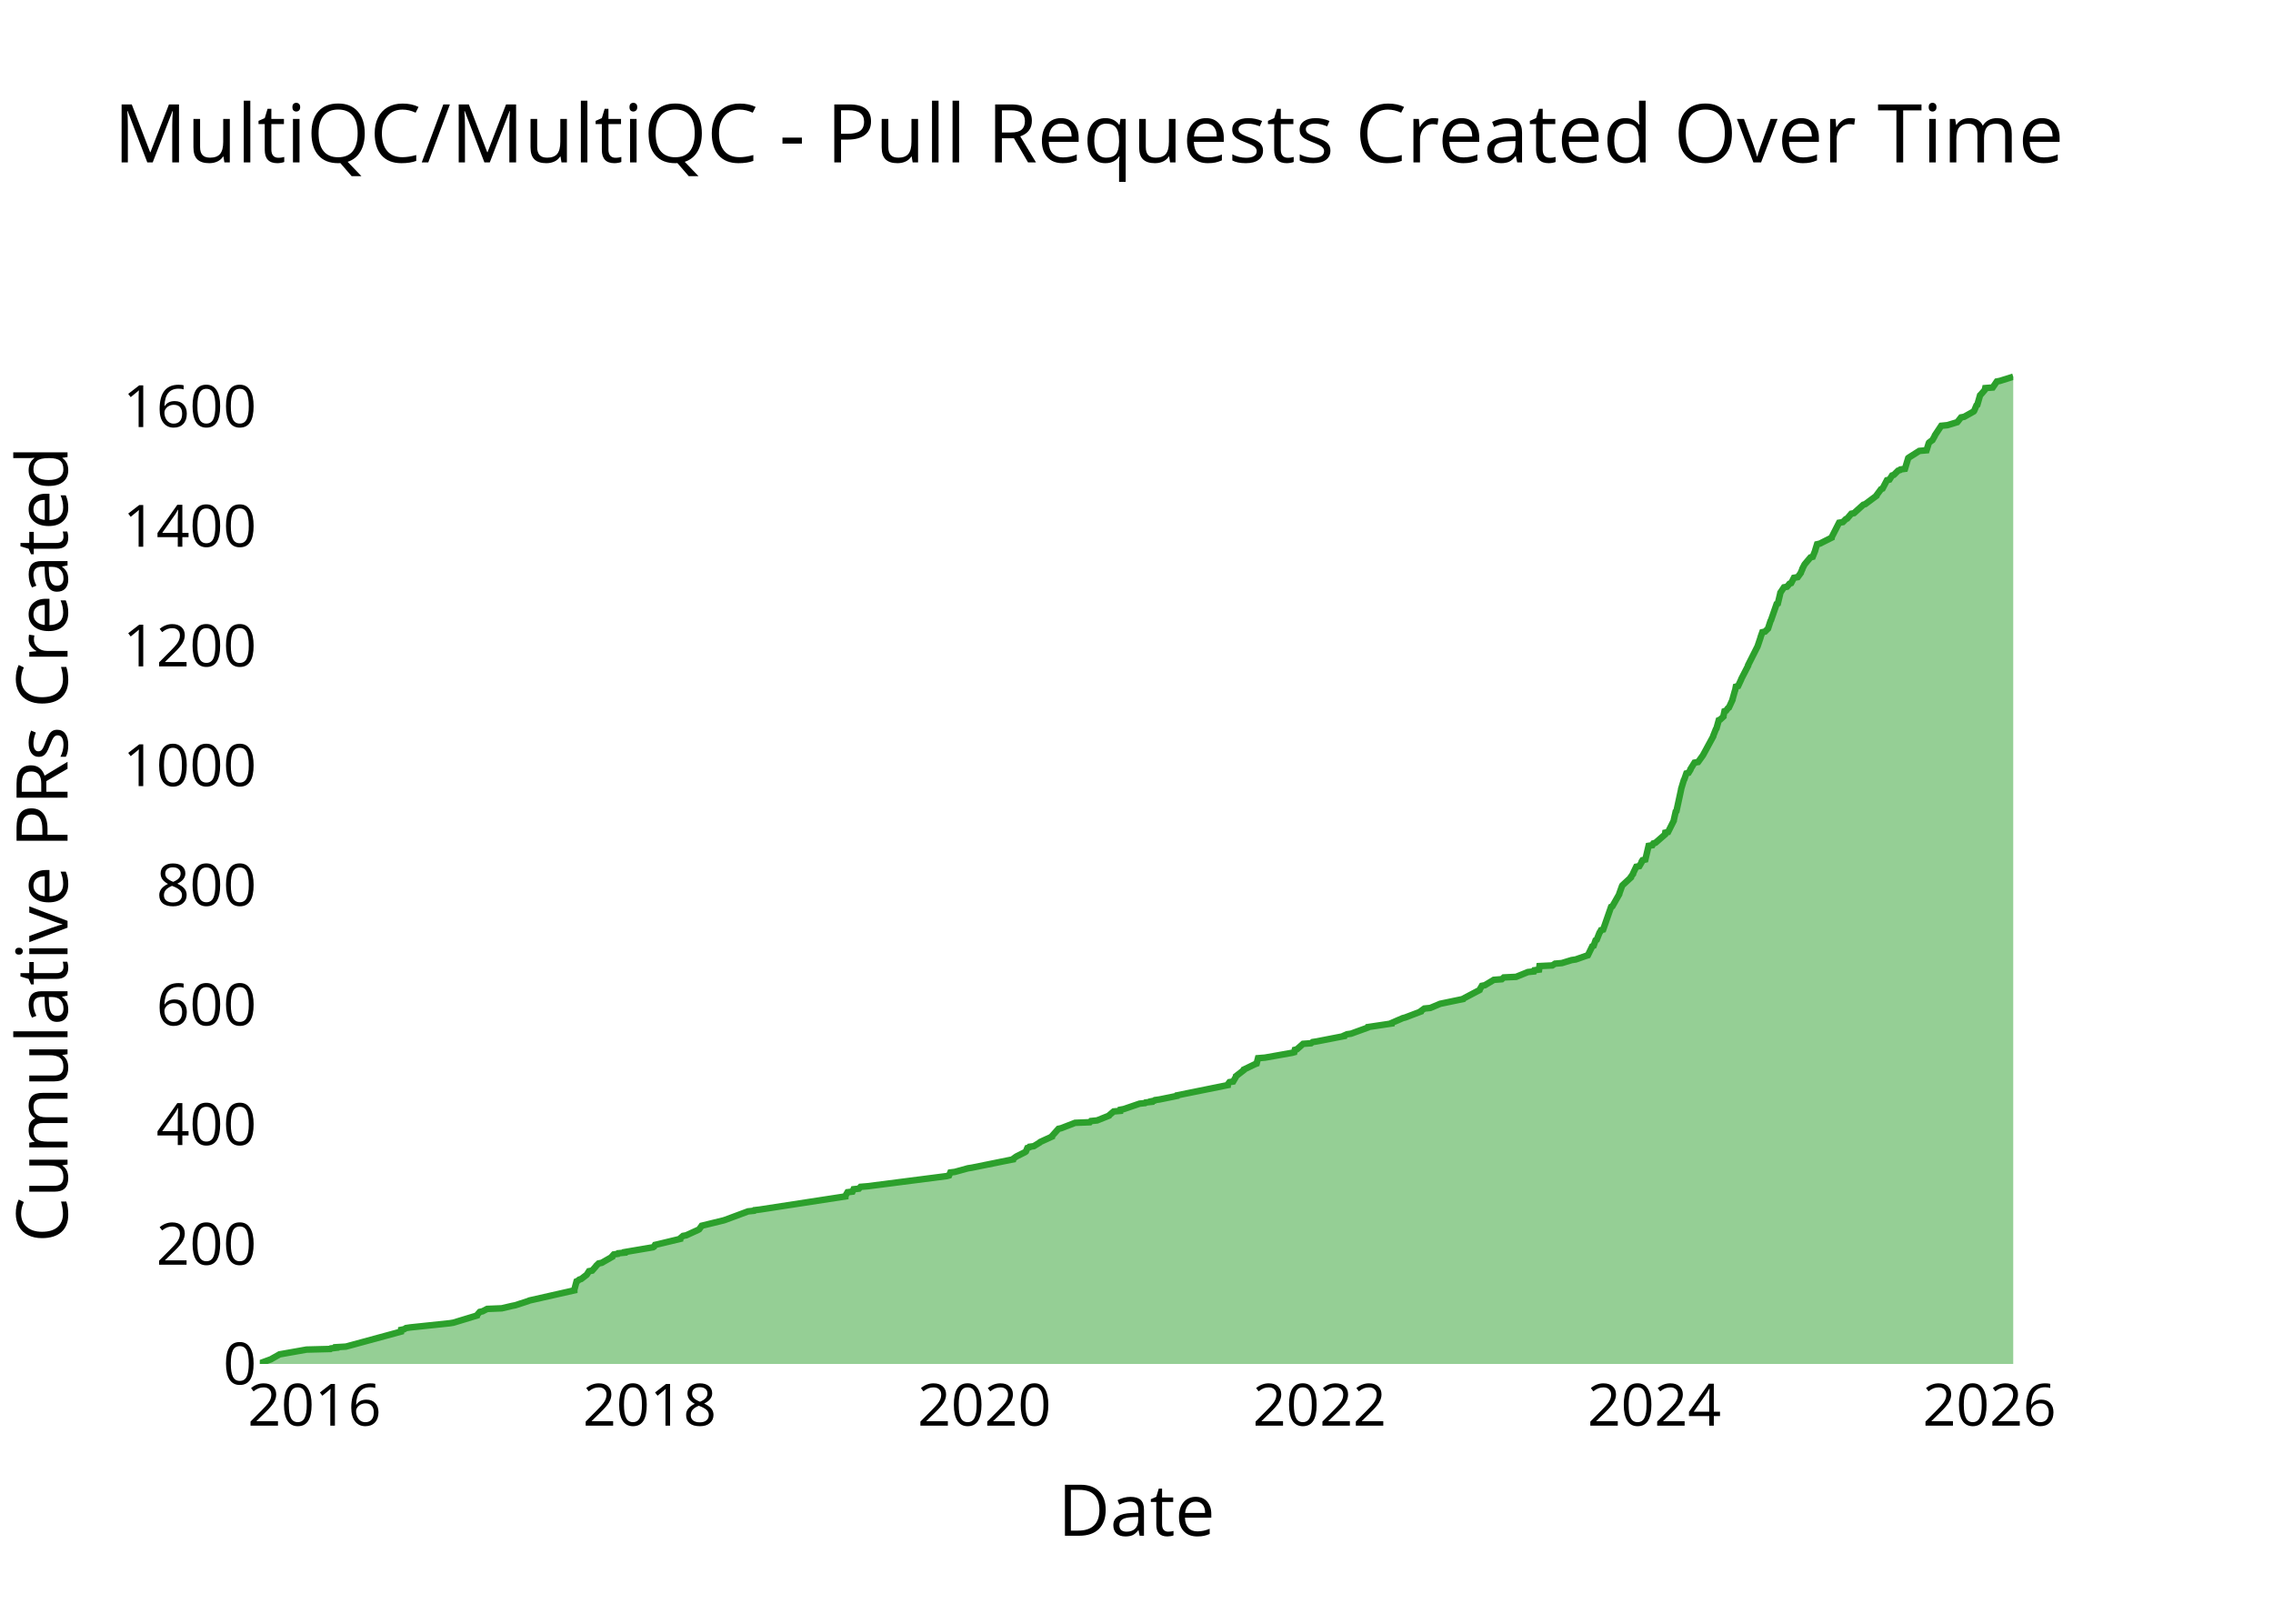
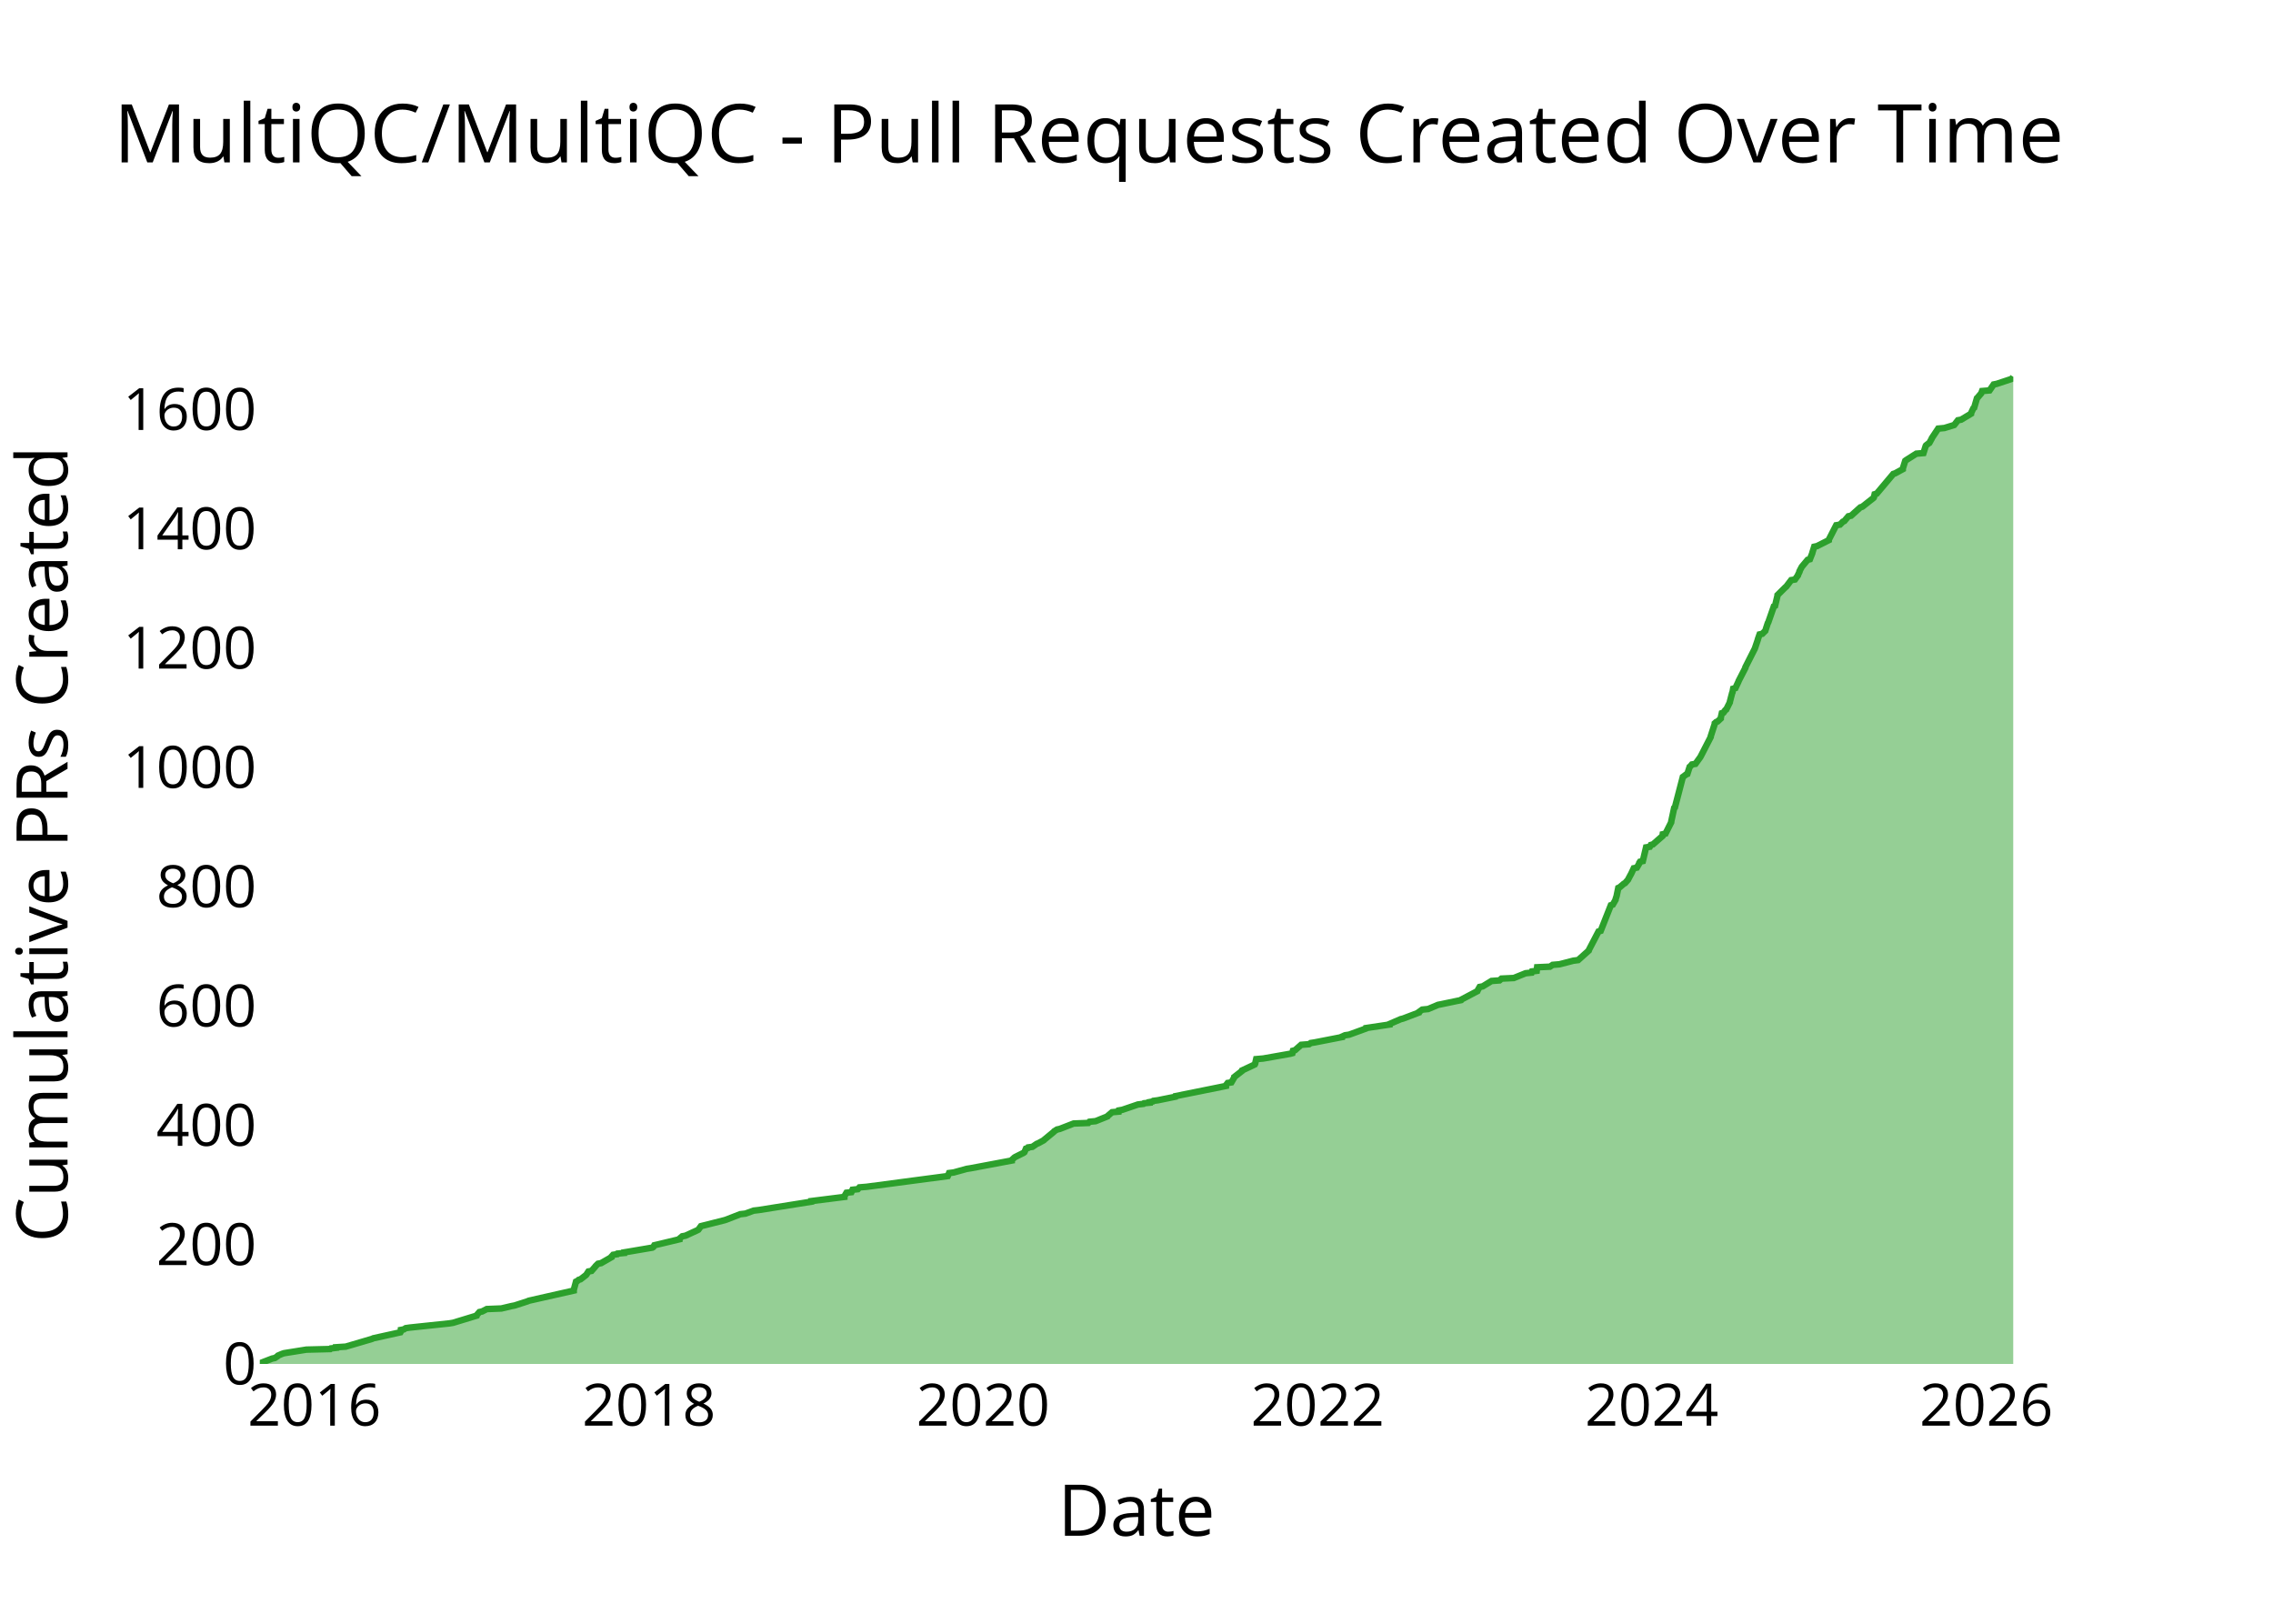
<svg xmlns="http://www.w3.org/2000/svg" class="main-svg" width="700" height="500" style="" viewBox="0 0 700 500">
  <rect x="0" y="0" width="700" height="500" style="fill: rgb(0, 0, 0); fill-opacity: 0;" />
-   <defs id="defs-05e5fa">
+   <defs id="defs-b692a6">
    <g class="clips">
-       <clipPath id="clip05e5faxyplot" class="plotclip">
+       <clipPath id="clipb692a6xyplot" class="plotclip">
        <rect width="540" height="320" />
      </clipPath>
-       <clipPath class="axesclip" id="clip05e5fax">
+       <clipPath class="axesclip" id="clipb692a6x">
        <rect x="80" y="0" width="540" height="500" />
      </clipPath>
-       <clipPath class="axesclip" id="clip05e5fay">
+       <clipPath class="axesclip" id="clipb692a6y">
        <rect x="0" y="100" width="700" height="320" />
      </clipPath>
-       <clipPath class="axesclip" id="clip05e5faxy">
+       <clipPath class="axesclip" id="clipb692a6xy">
        <rect x="80" y="100" width="540" height="320" />
      </clipPath>
    </g>
    <g class="gradients" />
    <g class="patterns" />
  </defs>
  <g class="bglayer">
    <rect class="bg" x="80" y="100" width="540" height="320" style="fill: rgb(0, 0, 0); fill-opacity: 0; stroke-width: 0;" />
  </g>
  <g class="layer-below">
    <g class="imagelayer" />
    <g class="shapelayer" />
  </g>
  <g class="cartesianlayer">
    <g class="subplot xy">
      <g class="layer-subplot">
        <g class="shapelayer" />
        <g class="imagelayer" />
      </g>
      <g class="minor-gridlayer">
        <g class="x" />
        <g class="y" />
      </g>
      <g class="gridlayer">
        <g class="x">
-           <path class="xgrid crisp" transform="translate(96.86,0)" d="M0,100v320" style="stroke: rgb(255, 255, 255); stroke-opacity: 1; stroke-width: 1px;" />
-           <path class="xgrid crisp" transform="translate(200.08,0)" d="M0,100v320" style="stroke: rgb(255, 255, 255); stroke-opacity: 1; stroke-width: 1px;" />
-           <path class="xgrid crisp" transform="translate(303.16,0)" d="M0,100v320" style="stroke: rgb(255, 255, 255); stroke-opacity: 1; stroke-width: 1px;" />
-           <path class="xgrid crisp" transform="translate(406.38,0)" d="M0,100v320" style="stroke: rgb(255, 255, 255); stroke-opacity: 1; stroke-width: 1px;" />
-           <path class="xgrid crisp" transform="translate(509.47,0)" d="M0,100v320" style="stroke: rgb(255, 255, 255); stroke-opacity: 1; stroke-width: 1px;" />
-           <path class="xgrid crisp" transform="translate(612.69,0)" d="M0,100v320" style="stroke: rgb(255, 255, 255); stroke-opacity: 1; stroke-width: 1px;" />
+           <path class="xgrid crisp" transform="translate(96.83,0)" d="M0,100v320" style="stroke: rgb(255, 255, 255); stroke-opacity: 1; stroke-width: 1px;" />
+           <path class="xgrid crisp" transform="translate(199.86,0)" d="M0,100v320" style="stroke: rgb(255, 255, 255); stroke-opacity: 1; stroke-width: 1px;" />
+           <path class="xgrid crisp" transform="translate(302.76,0)" d="M0,100v320" style="stroke: rgb(255, 255, 255); stroke-opacity: 1; stroke-width: 1px;" />
+           <path class="xgrid crisp" transform="translate(405.79,0)" d="M0,100v320" style="stroke: rgb(255, 255, 255); stroke-opacity: 1; stroke-width: 1px;" />
+           <path class="xgrid crisp" transform="translate(508.68,0)" d="M0,100v320" style="stroke: rgb(255, 255, 255); stroke-opacity: 1; stroke-width: 1px;" />
+           <path class="xgrid crisp" transform="translate(611.72,0)" d="M0,100v320" style="stroke: rgb(255, 255, 255); stroke-opacity: 1; stroke-width: 1px;" />
        </g>
        <g class="y">
-           <path class="ygrid crisp" transform="translate(0,383.15)" d="M80,0h540" style="stroke: rgb(255, 255, 255); stroke-opacity: 1; stroke-width: 1px;" />
-           <path class="ygrid crisp" transform="translate(0,346.3)" d="M80,0h540" style="stroke: rgb(255, 255, 255); stroke-opacity: 1; stroke-width: 1px;" />
-           <path class="ygrid crisp" transform="translate(0,309.45)" d="M80,0h540" style="stroke: rgb(255, 255, 255); stroke-opacity: 1; stroke-width: 1px;" />
-           <path class="ygrid crisp" transform="translate(0,272.61)" d="M80,0h540" style="stroke: rgb(255, 255, 255); stroke-opacity: 1; stroke-width: 1px;" />
-           <path class="ygrid crisp" transform="translate(0,235.76)" d="M80,0h540" style="stroke: rgb(255, 255, 255); stroke-opacity: 1; stroke-width: 1px;" />
-           <path class="ygrid crisp" transform="translate(0,198.91)" d="M80,0h540" style="stroke: rgb(255, 255, 255); stroke-opacity: 1; stroke-width: 1px;" />
-           <path class="ygrid crisp" transform="translate(0,162.06)" d="M80,0h540" style="stroke: rgb(255, 255, 255); stroke-opacity: 1; stroke-width: 1px;" />
-           <path class="ygrid crisp" transform="translate(0,125.21)" d="M80,0h540" style="stroke: rgb(255, 255, 255); stroke-opacity: 1; stroke-width: 1px;" />
+           <path class="ygrid crisp" transform="translate(0,383.26)" d="M80,0h540" style="stroke: rgb(255, 255, 255); stroke-opacity: 1; stroke-width: 1px;" />
+           <path class="ygrid crisp" transform="translate(0,346.53)" d="M80,0h540" style="stroke: rgb(255, 255, 255); stroke-opacity: 1; stroke-width: 1px;" />
+           <path class="ygrid crisp" transform="translate(0,309.79)" d="M80,0h540" style="stroke: rgb(255, 255, 255); stroke-opacity: 1; stroke-width: 1px;" />
+           <path class="ygrid crisp" transform="translate(0,273.05)" d="M80,0h540" style="stroke: rgb(255, 255, 255); stroke-opacity: 1; stroke-width: 1px;" />
+           <path class="ygrid crisp" transform="translate(0,236.31)" d="M80,0h540" style="stroke: rgb(255, 255, 255); stroke-opacity: 1; stroke-width: 1px;" />
+           <path class="ygrid crisp" transform="translate(0,199.58)" d="M80,0h540" style="stroke: rgb(255, 255, 255); stroke-opacity: 1; stroke-width: 1px;" />
+           <path class="ygrid crisp" transform="translate(0,162.84)" d="M80,0h540" style="stroke: rgb(255, 255, 255); stroke-opacity: 1; stroke-width: 1px;" />
+           <path class="ygrid crisp" transform="translate(0,126.1)" d="M80,0h540" style="stroke: rgb(255, 255, 255); stroke-opacity: 1; stroke-width: 1px;" />
        </g>
      </g>
      <g class="zerolinelayer">
        <path class="yzl zl crisp" transform="translate(0,420)" d="M80,0h540" style="stroke: rgb(255, 255, 255); stroke-opacity: 1; stroke-width: 2px;" />
      </g>
      <g class="layer-between">
        <g class="shapelayer" />
        <g class="imagelayer" />
      </g>
      <path class="xlines-below" />
      <path class="ylines-below" />
      <g class="overlines-below" />
      <g class="xaxislayer-below" />
      <g class="yaxislayer-below" />
      <g class="overaxes-below" />
      <g class="overplot">
-         <g class="xy" transform="translate(80,100)" clip-path="url(#clip05e5faxyplot)">
+         <g class="xy" transform="translate(80,100)" clip-path="url(#clipb692a6xyplot)">
          <g class="scatterlayer mlayer">
-             <g class="trace scatter trace03cef5" style="stroke-miterlimit: 2;">
+             <g class="trace scatter trace40126f" style="stroke-miterlimit: 2;">
              <g class="fills">
                <g>
-                   <path class="js-fill" d="M540,320L0,320L0,319.82L3.52,318.53L3.81,318.34L5.77,317.24L6.08,317.05L14.4,315.58L21.75,315.39L21.94,315.21L23.55,315.03L23.55,314.84L26.52,314.66L43.49,310.05L43.5,309.87L43.53,309.5L44.46,309.31L45.04,308.95L46.29,308.76L58.53,307.47L59.63,307.29L66.91,305.08L66.96,304.89L67.76,303.97L68.61,303.79L70.04,303.05L74.53,302.87L77.67,302.13L78.64,301.94L82.63,300.65L83.02,300.47L96.87,297.34L96.87,297.15L97.56,294.57L97.97,294.39L98.4,294.02L98.98,293.84L100.66,292.55L100.8,292.36L101.39,291.44L102.36,291.26L103.49,289.97L103.61,289.78L104.36,289.05L105.31,288.86L108.52,287.02L108.52,286.84L109.02,286.28L110.28,286.1L110.41,285.92L112.39,285.73L112.41,285.55L113.51,285.36L121.12,284.07L121.42,283.89L121.73,283.34L122.56,283.15L129.47,281.49L129.48,281.31L130.35,280.57L131.33,280.39L134.97,278.73L135.3,278.55L135.98,277.62L136.1,277.44L142.9,275.78L143.43,275.6L150.37,273.02L152.22,272.83L152.36,272.65L153.93,272.47L180.35,268.41L180.36,268.23L181.01,267.12L182.54,266.94L182.87,266.2L184.52,266.02L185.02,265.46L187.21,265.28L211.57,262.15L212.28,261.96L212.67,261.04L214.08,260.86L218.11,259.75L219.28,259.57L232.02,256.99L232.06,256.8L232.82,256.25L233.1,256.07L235.68,254.78L235.93,254.59L236.39,253.49L236.98,253.3L237.09,253.12L238.37,252.94L240.19,251.83L240.35,251.65L243.98,249.99L244,249.8L245.98,247.59L246.81,247.41L251.09,245.75L255.64,245.57L255.98,245.2L257.87,245.01L261.55,243.54L261.66,243.36L262.97,242.25L265.02,242.07L265.08,241.7L266.1,241.51L270.95,239.85L272.63,239.67L272.82,239.49L274.56,239.3L274.56,239.12L275.52,238.93L275.71,238.75L277.07,238.56L282.48,237.46L282.54,237.28L298.08,234.14L298.08,233.96L298.63,233.22L299.77,233.04L300.63,231.56L300.65,231.38L303.02,229.54L303.06,229.35L306.5,227.69L306.99,227.51L307.42,225.85L309.6,225.67L317.94,224.19L318.59,224.01L318.76,223.27L319.43,223.09L321.3,221.43L323.75,221.25L324.24,220.88L325.48,220.69L333.96,219.04L333.99,218.85L334.82,218.48L336.07,218.3L341.15,216.46L341.24,216.27L348.58,215.17L348.6,214.98L352.01,213.51L352.74,213.32L357.59,211.48L357.63,211.3L358.65,210.56L360.47,210.38L363.54,209.09L364.46,208.9L370.66,207.61L370.78,207.43L375.67,204.85L375.73,204.66L376.37,203.56L377.3,203.37L380.04,201.72L382.5,201.53L383.11,200.98L386.9,200.8L390.55,199.32L392.39,199.14L392.53,198.77L393.97,198.58L394.1,197.48L398.05,197.29L398.89,196.74L400.99,196.56L404.01,195.64L405.26,195.45L408.4,194.35L409.01,194.16L410.35,191.4L410.79,191.21L411.37,189.56L411.73,189.37L412.61,187.16L412.77,186.98L413.05,186.42L413.72,186.24L416.16,179.24L416.57,179.05L418.66,175.37L418.68,175.19L419.54,172.79L419.65,172.61L422.25,170.21L422.25,170.03L422.92,169.11L422.93,168.92L423.91,166.89L424.87,166.71L425.61,165.42L425.61,165.24L425.85,164.87L426.71,164.68L427.71,160.45L428.88,160.26L429.17,159.71L429.83,159.52L432.78,156.95L432.8,156.76L432.85,156.39L433.7,156.21L435.46,152.71L435.47,152.52L436.05,149.94L436.28,149.76L437.72,143.13L437.73,142.94L438.57,140.18L438.7,140L439.34,138.15L440.01,137.97L440.58,137.05L440.59,136.86L441.84,134.84L442.95,134.65L444.41,132.63L444.52,132.44L447.62,126.73L447.63,126.55L448.44,124.52L448.6,124.33L449.32,121.76L449.77,121.57L450.76,120.65L450.76,120.47L451.08,118.99L451.61,118.81L452.14,118.07L452.44,117.89L453.55,115.49L453.56,115.31L454.28,112.73L454.37,112.54L454.58,111.44L455.28,111.25L456.22,109.23L456.27,109.04L458.36,104.99L458.36,104.8L461.24,99.09L461.31,98.91L462.18,96.33L462.21,96.15L462.73,94.67L463.56,94.49L464.49,93.57L464.55,93.38L465.27,91.17L465.4,90.99L467.13,86.01L467.51,85.83L468.26,82.7L468.28,82.51L469.4,80.85L470.34,80.67L471.09,79.75L471.61,79.56L472.47,77.91L473.63,77.72L474.58,76.43L474.61,76.25L475.04,75.33L475.05,75.14L475.72,73.85L475.85,73.67L477.56,71.64L478.25,71.46L478.99,69.61L479.02,69.43L479.59,67.59L480.43,67.4L484.09,65.56L484.11,65.38L486.37,60.96L487.53,60.77L488.44,59.85L488.87,59.67L490.12,58.19L490.97,58.01L493.82,55.43L494.42,55.24L497.89,52.66L497.92,52.48L499.28,50.64L499.75,50.45L501.11,47.87L501.88,47.69L502.7,46.4L503.24,46.22L504.54,44.93L505.14,44.74L505.3,44.56L506.66,44.37L507.66,41.06L507.9,40.87L511.08,38.85L513.3,38.66L513.99,36.45L514.1,36.27L514.84,35.71L515.11,35.53L515.83,34.24L515.87,34.06L517.83,31.11L519.74,30.92L522.77,30L522.92,29.82L523.93,28.53L524.91,28.34L527.83,26.69L527.97,26.5L528.67,24.84L528.94,24.66L529.79,21.71L529.99,21.53L531.11,20.24L531.26,20.05L531.38,19.5L533.69,19.32L534.95,17.47L535.89,17.29L540,16" style="fill: rgb(44, 160, 44); fill-opacity: 0.5; stroke-width: 0;" />
+                   <path class="js-fill" d="M540,320L0,320L0,319.82L3.8,318.35L4.66,318.16L5.49,317.61L5.62,317.43L6.9,316.88L7.48,316.69L14.37,315.59L21.71,315.41L21.9,315.22L23.5,315.04L23.5,314.86L26.47,314.67L34.56,312.29L34.96,312.1L43.31,310.26L43.41,310.08L43.45,309.53L44.38,309.35L44.95,308.98L46.21,308.8L58.42,307.51L59.53,307.33L66.79,305.12L66.84,304.94L67.64,304.02L68.48,303.84L69.91,303.1L74.4,302.92L77.53,302.18L78.49,302L82.47,300.71L82.87,300.53L96.69,297.41L96.69,297.22L97.39,294.65L97.79,294.47L98.22,294.1L98.8,293.92L100.47,292.63L100.61,292.45L101.21,291.53L102.17,291.35L103.3,290.06L103.42,289.88L104.17,289.14L105.11,288.96L108.32,287.12L108.32,286.94L108.82,286.39L110.08,286.2L110.21,286.02L112.19,285.83L112.2,285.65L113.3,285.47L120.9,284.18L121.19,284L121.51,283.45L122.34,283.26L129.24,281.61L129.24,281.43L130.11,280.69L131.09,280.51L134.72,278.85L135.06,278.67L135.73,277.75L135.86,277.57L143.17,275.73L143.71,275.55L147.97,273.89L149.57,273.71L152.08,272.79L153.65,272.61L169.83,270.04L169.84,269.85L180.03,268.57L180.03,268.38L180.68,267.28L182.21,267.1L182.54,266.36L184.19,266.18L184.68,265.63L186.87,265.45L211.89,262.14L211.98,261.96L212.28,261.22L213.69,261.04L217.72,259.93L218.88,259.75L231.59,257.36L231.59,257.18L232.4,256.44L232.68,256.26L235.25,254.98L235.49,254.79L235.96,253.69L236.55,253.51L236.66,253.32L237.94,253.14L239.29,252.22L239.76,252.04L241.44,251.12L241.62,250.93L244.51,248.55L244.65,248.36L245.53,247.81L246.36,247.63L250.63,245.97L255.17,245.79L255.52,245.42L257.4,245.24L261.07,243.77L261.18,243.59L262.49,242.48L264.53,242.3L264.6,241.93L265.62,241.75L270.46,240.1L272.13,239.91L272.32,239.73L274.06,239.55L274.06,239.36L275.01,239.18L275.2,238.99L276.57,238.81L281.96,237.71L282.02,237.53L297.53,234.4L297.53,234.22L298.08,233.48L299.22,233.3L300.08,231.83L300.1,231.65L302.46,229.81L302.51,229.63L306.42,227.79L306.52,227.61L306.86,226.14L309.03,225.95L317.36,224.48L318.01,224.3L318.18,223.56L318.84,223.38L320.71,221.73L323.15,221.54L323.65,221.18L324.88,220.99L333.35,219.34L333.38,219.16L334.21,218.79L335.46,218.61L340.53,216.77L340.61,216.58L347.95,215.48L347.96,215.3L351.37,213.83L352.09,213.65L356.94,211.81L356.97,211.63L358,210.89L359.81,210.71L362.87,209.42L363.8,209.24L369.98,207.95L370.1,207.77L374.98,205.2L375.05,205.01L375.68,203.91L376.62,203.73L379.34,202.07L381.8,201.89L382.41,201.34L386.19,201.16L389.84,199.69L391.67,199.5L391.81,199.13L393.25,198.95L393.38,197.85L397.32,197.67L398.16,197.11L400.26,196.93L404.52,195.83L406.01,195.64L409.28,192.71L409.32,192.52L412.29,186.83L412.96,186.64L416.08,178.75L416.68,178.56L417.53,177.09L417.54,176.91L417.89,175.81L417.92,175.62L418.37,173.42L418.78,173.24L420.08,172.13L420.44,171.95L421.41,170.85L421.48,170.66L422.16,169.38L422.28,169.19L423.14,167.36L424.09,167.17L424.83,165.89L424.84,165.7L425.07,165.34L425.93,165.15L426.93,160.93L428.09,160.74L428.39,160.19L429.05,160.01L431.99,157.44L432.01,157.25L432.06,156.89L432.91,156.7L434.67,153.21L434.67,153.03L435.58,148.8L435.81,148.62L438.25,139.25L438.52,139.07L439.21,138.52L439.64,138.33L440.35,136.13L440.59,135.95L441.04,135.4L442.14,135.21L443.6,133.19L443.71,133.01L446.83,126.95L446.83,126.76L448.08,122.91L448.09,122.72L448.5,122.35L448.95,122.17L449.93,121.25L449.93,121.07L450.26,119.6L450.79,119.42L451.31,118.68L451.61,118.5L452.72,116.29L452.73,116.11L453.45,113.35L453.55,113.17L453.75,112.07L454.45,111.88L455.39,109.86L455.44,109.68L457.52,105.64L457.52,105.45L460.4,99.76L460.47,99.58L461.34,97.01L461.37,96.82L461.89,95.35L462.71,95.17L463.65,94.25L463.7,94.07L464.42,91.86L464.55,91.68L466.28,86.72L466.66,86.54L467.41,83.41L467.42,83.23L469.83,80.84L470.08,80.66L471.61,78.64L472.77,78.45L473.71,77.17L473.74,76.98L474.18,76.07L474.18,75.88L474.85,74.6L474.99,74.41L476.68,72.39L477.38,72.21L478.11,70.37L478.14,70.19L478.71,68.35L479.56,68.17L483.21,66.33L483.22,66.15L485.48,61.74L486.64,61.55L487.54,60.64L487.98,60.45L489.23,58.98L490.07,58.8L492.92,56.23L493.52,56.04L497.01,53.29L497.11,53.1L497.32,52.19L497.96,52L503.06,45.94L503.62,45.76L505.99,44.47L505.99,44.29L506.74,41.9L506.97,41.72L510.15,39.7L512.36,39.51L513.05,37.31L513.17,37.12L513.9,36.57L514.17,36.39L514.88,35.1L514.93,34.92L516.89,31.98L518.79,31.8L521.81,30.88L521.97,30.69L522.97,29.41L523.95,29.23L527.01,27.39L527.02,27.2L527.71,25.74L527.97,25.55L528.83,22.61L529.03,22.43L529.96,21.33L530.14,21.14L530.41,20.41L532.71,20.22L533.97,18.39L534.92,18.2L539.35,16.73L539.67,16.55L540,16" style="fill: rgb(44, 160, 44); fill-opacity: 0.5; stroke-width: 0;" />
                </g>
              </g>
              <g class="errorbars" />
              <g class="lines">
-                 <path class="js-line" d="M0,319.82L3.52,318.53L3.81,318.34L5.77,317.24L6.08,317.05L14.4,315.58L21.75,315.39L21.94,315.21L23.55,315.03L23.55,314.84L26.52,314.66L43.49,310.05L43.5,309.87L43.53,309.5L44.46,309.31L45.04,308.95L46.29,308.76L58.53,307.47L59.63,307.29L66.91,305.08L66.96,304.89L67.76,303.97L68.61,303.79L70.04,303.05L74.53,302.87L77.67,302.13L78.64,301.94L82.63,300.65L83.02,300.47L96.87,297.34L96.87,297.15L97.56,294.57L97.97,294.39L98.4,294.02L98.98,293.84L100.66,292.55L100.8,292.36L101.39,291.44L102.36,291.26L103.49,289.97L103.61,289.78L104.36,289.05L105.31,288.86L108.52,287.02L108.52,286.84L109.02,286.28L110.28,286.1L110.41,285.92L112.39,285.73L112.41,285.55L113.51,285.36L121.12,284.07L121.42,283.89L121.73,283.34L122.56,283.15L129.47,281.49L129.48,281.31L130.35,280.57L131.33,280.39L134.97,278.73L135.3,278.55L135.98,277.62L136.1,277.44L142.9,275.78L143.43,275.6L150.37,273.02L152.22,272.83L152.36,272.65L153.93,272.47L180.35,268.41L180.36,268.23L181.01,267.12L182.54,266.94L182.87,266.2L184.52,266.02L185.02,265.46L187.21,265.28L211.57,262.15L212.28,261.96L212.67,261.04L214.08,260.86L218.11,259.75L219.28,259.57L232.02,256.99L232.06,256.8L232.82,256.25L233.1,256.07L235.68,254.78L235.93,254.59L236.39,253.49L236.98,253.3L237.09,253.12L238.37,252.94L240.19,251.83L240.35,251.65L243.98,249.99L244,249.8L245.98,247.59L246.81,247.41L251.09,245.75L255.64,245.57L255.98,245.2L257.87,245.01L261.55,243.54L261.66,243.36L262.97,242.25L265.02,242.07L265.08,241.7L266.1,241.51L270.95,239.85L272.63,239.67L272.82,239.49L274.56,239.3L274.56,239.12L275.52,238.93L275.71,238.75L277.07,238.56L282.48,237.46L282.54,237.28L298.08,234.14L298.08,233.96L298.63,233.22L299.77,233.04L300.63,231.56L300.65,231.38L303.02,229.54L303.06,229.35L306.5,227.69L306.99,227.51L307.42,225.85L309.6,225.67L317.94,224.19L318.59,224.01L318.76,223.27L319.43,223.09L321.3,221.43L323.75,221.25L324.24,220.88L325.48,220.69L333.96,219.04L333.99,218.85L334.82,218.48L336.07,218.3L341.15,216.46L341.24,216.27L348.58,215.17L348.6,214.98L352.01,213.51L352.74,213.32L357.59,211.48L357.63,211.3L358.65,210.56L360.47,210.38L363.54,209.09L364.46,208.9L370.66,207.61L370.78,207.43L375.67,204.85L375.73,204.66L376.37,203.56L377.3,203.37L380.04,201.72L382.5,201.53L383.11,200.98L386.9,200.8L390.55,199.32L392.39,199.14L392.53,198.77L393.97,198.58L394.1,197.48L398.05,197.29L398.89,196.74L400.99,196.56L404.01,195.64L405.26,195.45L408.4,194.35L409.01,194.16L410.35,191.4L410.79,191.21L411.37,189.56L411.73,189.37L412.61,187.16L412.77,186.98L413.05,186.42L413.72,186.24L416.16,179.24L416.57,179.05L418.66,175.37L418.68,175.19L419.54,172.79L419.65,172.61L422.25,170.21L422.25,170.03L422.92,169.11L422.93,168.92L423.91,166.89L424.87,166.71L425.61,165.42L425.61,165.24L425.85,164.87L426.71,164.68L427.71,160.45L428.88,160.26L429.17,159.71L429.83,159.52L432.78,156.95L432.8,156.76L432.85,156.39L433.7,156.21L435.46,152.71L435.47,152.52L436.05,149.94L436.28,149.76L437.72,143.13L437.73,142.94L438.57,140.18L438.7,140L439.34,138.15L440.01,137.97L440.58,137.05L440.59,136.86L441.84,134.84L442.95,134.65L444.41,132.63L444.52,132.44L447.62,126.73L447.63,126.55L448.44,124.52L448.6,124.33L449.32,121.76L449.77,121.57L450.76,120.65L450.76,120.47L451.08,118.99L451.61,118.81L452.14,118.07L452.44,117.89L453.55,115.49L453.56,115.31L454.28,112.73L454.37,112.54L454.58,111.44L455.28,111.25L456.22,109.23L456.27,109.04L458.36,104.99L458.36,104.8L461.24,99.09L461.31,98.91L462.18,96.33L462.21,96.15L462.73,94.67L463.56,94.49L464.49,93.57L464.55,93.38L465.27,91.17L465.4,90.99L467.13,86.01L467.51,85.83L468.26,82.7L468.28,82.51L469.4,80.85L470.34,80.67L471.09,79.75L471.61,79.56L472.47,77.91L473.63,77.72L474.58,76.43L474.61,76.25L475.04,75.33L475.05,75.14L475.72,73.85L475.85,73.67L477.56,71.64L478.25,71.46L478.99,69.61L479.02,69.43L479.59,67.59L480.43,67.4L484.09,65.56L484.11,65.38L486.37,60.96L487.53,60.77L488.44,59.85L488.87,59.67L490.12,58.19L490.97,58.01L493.82,55.43L494.42,55.24L497.89,52.66L497.92,52.48L499.28,50.64L499.75,50.45L501.11,47.87L501.88,47.69L502.7,46.4L503.24,46.22L504.54,44.93L505.14,44.74L505.3,44.56L506.66,44.37L507.66,41.06L507.9,40.87L511.08,38.85L513.3,38.66L513.99,36.45L514.1,36.27L514.84,35.71L515.11,35.53L515.83,34.24L515.87,34.06L517.83,31.11L519.74,30.92L522.77,30L522.92,29.82L523.93,28.53L524.91,28.34L527.83,26.69L527.97,26.5L528.67,24.84L528.94,24.66L529.79,21.71L529.99,21.53L531.11,20.24L531.26,20.05L531.38,19.5L533.69,19.32L534.95,17.47L535.89,17.29L540,16" style="vector-effect: none; fill: none; stroke: rgb(44, 160, 44); stroke-opacity: 1; stroke-width: 2px; opacity: 1;" />
+                 <path class="js-line" d="M0,319.82L3.8,318.35L4.66,318.16L5.49,317.61L5.62,317.43L6.9,316.88L7.48,316.69L14.37,315.59L21.71,315.41L21.9,315.22L23.5,315.04L23.5,314.86L26.47,314.67L34.56,312.29L34.96,312.1L43.31,310.26L43.41,310.08L43.45,309.53L44.38,309.35L44.95,308.98L46.21,308.8L58.42,307.51L59.53,307.33L66.79,305.12L66.84,304.94L67.64,304.02L68.48,303.84L69.91,303.1L74.4,302.92L77.53,302.18L78.49,302L82.47,300.71L82.87,300.53L96.69,297.41L96.69,297.22L97.39,294.65L97.79,294.47L98.22,294.1L98.8,293.92L100.47,292.63L100.61,292.45L101.21,291.53L102.17,291.35L103.3,290.06L103.42,289.88L104.17,289.14L105.11,288.96L108.32,287.12L108.32,286.94L108.82,286.39L110.08,286.2L110.21,286.02L112.19,285.83L112.2,285.65L113.3,285.47L120.9,284.18L121.19,284L121.51,283.45L122.34,283.26L129.24,281.61L129.24,281.43L130.11,280.69L131.09,280.51L134.72,278.85L135.06,278.67L135.73,277.75L135.86,277.57L143.17,275.73L143.71,275.55L147.97,273.89L149.57,273.71L152.08,272.79L153.65,272.61L169.83,270.04L169.84,269.85L180.03,268.57L180.03,268.38L180.68,267.28L182.21,267.1L182.54,266.36L184.19,266.18L184.68,265.63L186.87,265.45L211.89,262.14L211.98,261.96L212.28,261.22L213.69,261.04L217.72,259.93L218.88,259.75L231.59,257.36L231.59,257.18L232.4,256.44L232.68,256.26L235.25,254.98L235.49,254.79L235.96,253.69L236.55,253.51L236.66,253.32L237.94,253.14L239.29,252.22L239.76,252.04L241.44,251.12L241.62,250.93L244.51,248.55L244.65,248.36L245.53,247.81L246.36,247.63L250.63,245.97L255.17,245.79L255.52,245.42L257.4,245.24L261.07,243.77L261.18,243.59L262.49,242.48L264.53,242.3L264.6,241.93L265.62,241.75L270.46,240.1L272.13,239.91L272.32,239.73L274.06,239.55L274.06,239.36L275.01,239.18L275.2,238.99L276.57,238.81L281.96,237.71L282.02,237.53L297.53,234.4L297.53,234.22L298.08,233.48L299.22,233.3L300.08,231.83L300.1,231.65L302.46,229.81L302.51,229.63L306.42,227.79L306.52,227.61L306.86,226.14L309.03,225.95L317.36,224.48L318.01,224.3L318.18,223.56L318.84,223.38L320.71,221.73L323.15,221.54L323.65,221.18L324.88,220.99L333.35,219.34L333.38,219.16L334.21,218.79L335.46,218.61L340.53,216.77L340.61,216.58L347.95,215.48L347.96,215.3L351.37,213.83L352.09,213.65L356.94,211.81L356.97,211.63L358,210.89L359.81,210.71L362.87,209.42L363.8,209.24L369.98,207.95L370.1,207.77L374.98,205.2L375.05,205.01L375.68,203.91L376.62,203.73L379.34,202.07L381.8,201.89L382.41,201.34L386.19,201.16L389.84,199.69L391.67,199.5L391.81,199.13L393.25,198.95L393.38,197.85L397.32,197.67L398.16,197.11L400.26,196.93L404.52,195.83L406.01,195.64L409.28,192.71L409.32,192.52L412.29,186.83L412.96,186.64L416.08,178.75L416.68,178.56L417.53,177.09L417.54,176.91L417.89,175.81L417.92,175.62L418.37,173.42L418.78,173.24L420.08,172.13L420.44,171.95L421.41,170.85L421.48,170.66L422.16,169.38L422.28,169.19L423.14,167.36L424.09,167.17L424.83,165.89L424.84,165.7L425.07,165.34L425.93,165.15L426.93,160.93L428.09,160.74L428.39,160.19L429.05,160.01L431.99,157.44L432.01,157.25L432.06,156.89L432.91,156.7L434.67,153.21L434.67,153.03L435.58,148.8L435.81,148.62L438.25,139.25L438.52,139.07L439.21,138.52L439.64,138.33L440.35,136.13L440.59,135.95L441.04,135.4L442.14,135.21L443.6,133.19L443.71,133.01L446.83,126.95L446.83,126.76L448.08,122.91L448.09,122.72L448.5,122.35L448.95,122.17L449.93,121.25L449.93,121.07L450.26,119.6L450.79,119.42L451.31,118.68L451.61,118.5L452.72,116.29L452.73,116.11L453.45,113.35L453.55,113.17L453.75,112.07L454.45,111.88L455.39,109.86L455.44,109.68L457.52,105.64L457.52,105.45L460.4,99.76L460.47,99.58L461.34,97.01L461.37,96.82L461.89,95.35L462.71,95.17L463.65,94.25L463.7,94.07L464.42,91.86L464.55,91.68L466.28,86.72L466.66,86.54L467.41,83.41L467.42,83.23L469.83,80.84L470.08,80.66L471.61,78.64L472.77,78.45L473.71,77.17L473.74,76.98L474.18,76.07L474.18,75.88L474.85,74.6L474.99,74.41L476.68,72.39L477.38,72.21L478.11,70.37L478.14,70.19L478.71,68.35L479.56,68.17L483.21,66.33L483.22,66.15L485.48,61.74L486.64,61.55L487.54,60.64L487.98,60.45L489.23,58.98L490.07,58.8L492.92,56.23L493.52,56.04L497.01,53.29L497.11,53.1L497.32,52.19L497.96,52L503.06,45.94L503.62,45.76L505.99,44.47L505.99,44.29L506.74,41.9L506.97,41.72L510.15,39.7L512.36,39.51L513.05,37.31L513.17,37.12L513.9,36.57L514.17,36.39L514.88,35.1L514.93,34.92L516.89,31.98L518.79,31.8L521.81,30.88L521.97,30.69L522.97,29.41L523.95,29.23L527.01,27.39L527.02,27.2L527.71,25.74L527.97,25.55L528.83,22.61L529.03,22.43L529.96,21.33L530.14,21.14L530.41,20.41L532.71,20.22L533.97,18.39L534.92,18.2L539.35,16.73L539.67,16.55L540,16" style="vector-effect: none; fill: none; stroke: rgb(44, 160, 44); stroke-opacity: 1; stroke-width: 2px; opacity: 1;" />
              </g>
              <g class="points" />
              <g class="text" />
            </g>
          </g>
        </g>
      </g>
      <g class="zerolinelayer-above" />
      <path class="xlines-above crisp" d="M0,0" style="fill: none;" />
      <path class="ylines-above crisp" d="M0,0" style="fill: none;" />
      <g class="overlines-above" />
      <g class="xaxislayer-above">
        <g class="xtick">
-           <text text-anchor="middle" x="0" y="439" transform="translate(96.86,0)" style="font-family: 'Open Sans'; font-size: 18px; fill: rgb(0, 0, 0); fill-opacity: 1; white-space: pre;">2016</text>
+           <text text-anchor="middle" x="0" y="439" transform="translate(96.83,0)" style="font-family: 'Open Sans'; font-size: 18px; fill: rgb(0, 0, 0); fill-opacity: 1; white-space: pre;">2016</text>
        </g>
        <g class="xtick">
-           <text text-anchor="middle" x="0" y="439" style="font-family: 'Open Sans'; font-size: 18px; fill: rgb(0, 0, 0); fill-opacity: 1; white-space: pre;" transform="translate(200.08,0)">2018</text>
+           <text text-anchor="middle" x="0" y="439" style="font-family: 'Open Sans'; font-size: 18px; fill: rgb(0, 0, 0); fill-opacity: 1; white-space: pre;" transform="translate(199.86,0)">2018</text>
        </g>
        <g class="xtick">
-           <text text-anchor="middle" x="0" y="439" style="font-family: 'Open Sans'; font-size: 18px; fill: rgb(0, 0, 0); fill-opacity: 1; white-space: pre;" transform="translate(303.16,0)">2020</text>
+           <text text-anchor="middle" x="0" y="439" style="font-family: 'Open Sans'; font-size: 18px; fill: rgb(0, 0, 0); fill-opacity: 1; white-space: pre;" transform="translate(302.76,0)">2020</text>
        </g>
        <g class="xtick">
-           <text text-anchor="middle" x="0" y="439" style="font-family: 'Open Sans'; font-size: 18px; fill: rgb(0, 0, 0); fill-opacity: 1; white-space: pre;" transform="translate(406.38,0)">2022</text>
+           <text text-anchor="middle" x="0" y="439" style="font-family: 'Open Sans'; font-size: 18px; fill: rgb(0, 0, 0); fill-opacity: 1; white-space: pre;" transform="translate(405.79,0)">2022</text>
        </g>
        <g class="xtick">
-           <text text-anchor="middle" x="0" y="439" style="font-family: 'Open Sans'; font-size: 18px; fill: rgb(0, 0, 0); fill-opacity: 1; white-space: pre;" transform="translate(509.47,0)">2024</text>
+           <text text-anchor="middle" x="0" y="439" style="font-family: 'Open Sans'; font-size: 18px; fill: rgb(0, 0, 0); fill-opacity: 1; white-space: pre;" transform="translate(508.68,0)">2024</text>
        </g>
        <g class="xtick">
-           <text text-anchor="middle" x="0" y="439" style="font-family: 'Open Sans'; font-size: 18px; fill: rgb(0, 0, 0); fill-opacity: 1; white-space: pre;" transform="translate(612.69,0)">2026</text>
+           <text text-anchor="middle" x="0" y="439" style="font-family: 'Open Sans'; font-size: 18px; fill: rgb(0, 0, 0); fill-opacity: 1; white-space: pre;" transform="translate(611.72,0)">2026</text>
        </g>
      </g>
      <g class="yaxislayer-above">
        <g class="ytick">
          <text text-anchor="end" x="79" y="6.3" transform="translate(0,420)" style="font-family: 'Open Sans'; font-size: 18px; fill: rgb(0, 0, 0); fill-opacity: 1; white-space: pre;">0</text>
        </g>
        <g class="ytick">
-           <text text-anchor="end" x="79" y="6.3" style="font-family: 'Open Sans'; font-size: 18px; fill: rgb(0, 0, 0); fill-opacity: 1; white-space: pre;" transform="translate(0,383.15)">200</text>
+           <text text-anchor="end" x="79" y="6.3" style="font-family: 'Open Sans'; font-size: 18px; fill: rgb(0, 0, 0); fill-opacity: 1; white-space: pre;" transform="translate(0,383.26)">200</text>
        </g>
        <g class="ytick">
-           <text text-anchor="end" x="79" y="6.3" style="font-family: 'Open Sans'; font-size: 18px; fill: rgb(0, 0, 0); fill-opacity: 1; white-space: pre;" transform="translate(0,346.3)">400</text>
+           <text text-anchor="end" x="79" y="6.3" style="font-family: 'Open Sans'; font-size: 18px; fill: rgb(0, 0, 0); fill-opacity: 1; white-space: pre;" transform="translate(0,346.53)">400</text>
        </g>
        <g class="ytick">
-           <text text-anchor="end" x="79" y="6.3" style="font-family: 'Open Sans'; font-size: 18px; fill: rgb(0, 0, 0); fill-opacity: 1; white-space: pre;" transform="translate(0,309.45)">600</text>
+           <text text-anchor="end" x="79" y="6.3" style="font-family: 'Open Sans'; font-size: 18px; fill: rgb(0, 0, 0); fill-opacity: 1; white-space: pre;" transform="translate(0,309.79)">600</text>
        </g>
        <g class="ytick">
-           <text text-anchor="end" x="79" y="6.3" style="font-family: 'Open Sans'; font-size: 18px; fill: rgb(0, 0, 0); fill-opacity: 1; white-space: pre;" transform="translate(0,272.61)">800</text>
+           <text text-anchor="end" x="79" y="6.3" style="font-family: 'Open Sans'; font-size: 18px; fill: rgb(0, 0, 0); fill-opacity: 1; white-space: pre;" transform="translate(0,273.05)">800</text>
        </g>
        <g class="ytick">
-           <text text-anchor="end" x="79" y="6.3" style="font-family: 'Open Sans'; font-size: 18px; fill: rgb(0, 0, 0); fill-opacity: 1; white-space: pre;" transform="translate(0,235.76)">1000</text>
+           <text text-anchor="end" x="79" y="6.3" style="font-family: 'Open Sans'; font-size: 18px; fill: rgb(0, 0, 0); fill-opacity: 1; white-space: pre;" transform="translate(0,236.31)">1000</text>
        </g>
        <g class="ytick">
-           <text text-anchor="end" x="79" y="6.3" style="font-family: 'Open Sans'; font-size: 18px; fill: rgb(0, 0, 0); fill-opacity: 1; white-space: pre;" transform="translate(0,198.91)">1200</text>
+           <text text-anchor="end" x="79" y="6.3" style="font-family: 'Open Sans'; font-size: 18px; fill: rgb(0, 0, 0); fill-opacity: 1; white-space: pre;" transform="translate(0,199.58)">1200</text>
        </g>
        <g class="ytick">
-           <text text-anchor="end" x="79" y="6.3" style="font-family: 'Open Sans'; font-size: 18px; fill: rgb(0, 0, 0); fill-opacity: 1; white-space: pre;" transform="translate(0,162.06)">1400</text>
+           <text text-anchor="end" x="79" y="6.3" style="font-family: 'Open Sans'; font-size: 18px; fill: rgb(0, 0, 0); fill-opacity: 1; white-space: pre;" transform="translate(0,162.84)">1400</text>
        </g>
        <g class="ytick">
-           <text text-anchor="end" x="79" y="6.3" style="font-family: 'Open Sans'; font-size: 18px; fill: rgb(0, 0, 0); fill-opacity: 1; white-space: pre;" transform="translate(0,125.21)">1600</text>
+           <text text-anchor="end" x="79" y="6.3" style="font-family: 'Open Sans'; font-size: 18px; fill: rgb(0, 0, 0); fill-opacity: 1; white-space: pre;" transform="translate(0,126.1)">1600</text>
        </g>
      </g>
      <g class="overaxes-above" />
    </g>
  </g>
  <g class="polarlayer" />
  <g class="smithlayer" />
  <g class="ternarylayer" />
  <g class="geolayer" />
  <g class="funnelarealayer" />
  <g class="pielayer" />
  <g class="iciclelayer" />
  <g class="treemaplayer" />
  <g class="sunburstlayer" />
  <g class="glimages" />
-   <defs id="topdefs-05e5fa">
+   <defs id="topdefs-b692a6">
    <g class="clips" />
  </defs>
  <g class="layer-above">
    <g class="imagelayer" />
    <g class="shapelayer" />
  </g>
  <g class="infolayer">
    <g class="g-gtitle">
      <text class="gtitle" x="35" y="50" text-anchor="start" dy="0em" style="opacity: 1; font-family: 'Open Sans'; font-size: 25px; fill: rgb(0, 0, 0); fill-opacity: 1; white-space: pre;">MultiQC/MultiQC - Pull Requests Created Over Time</text>
    </g>
    <g class="g-xtitle">
      <text class="xtitle" x="350" y="472.9" text-anchor="middle" style="opacity: 1; font-family: 'Open Sans'; font-size: 22px; fill: rgb(0, 0, 0); fill-opacity: 1; white-space: pre;">Date</text>
    </g>
    <g class="g-ytitle">
      <text class="ytitle" transform="rotate(-90,20.8,260)" x="20.8" y="260" text-anchor="middle" style="opacity: 1; font-family: 'Open Sans'; font-size: 22px; fill: rgb(0, 0, 0); fill-opacity: 1; white-space: pre;">Cumulative PRs Created</text>
    </g>
  </g>
</svg>
